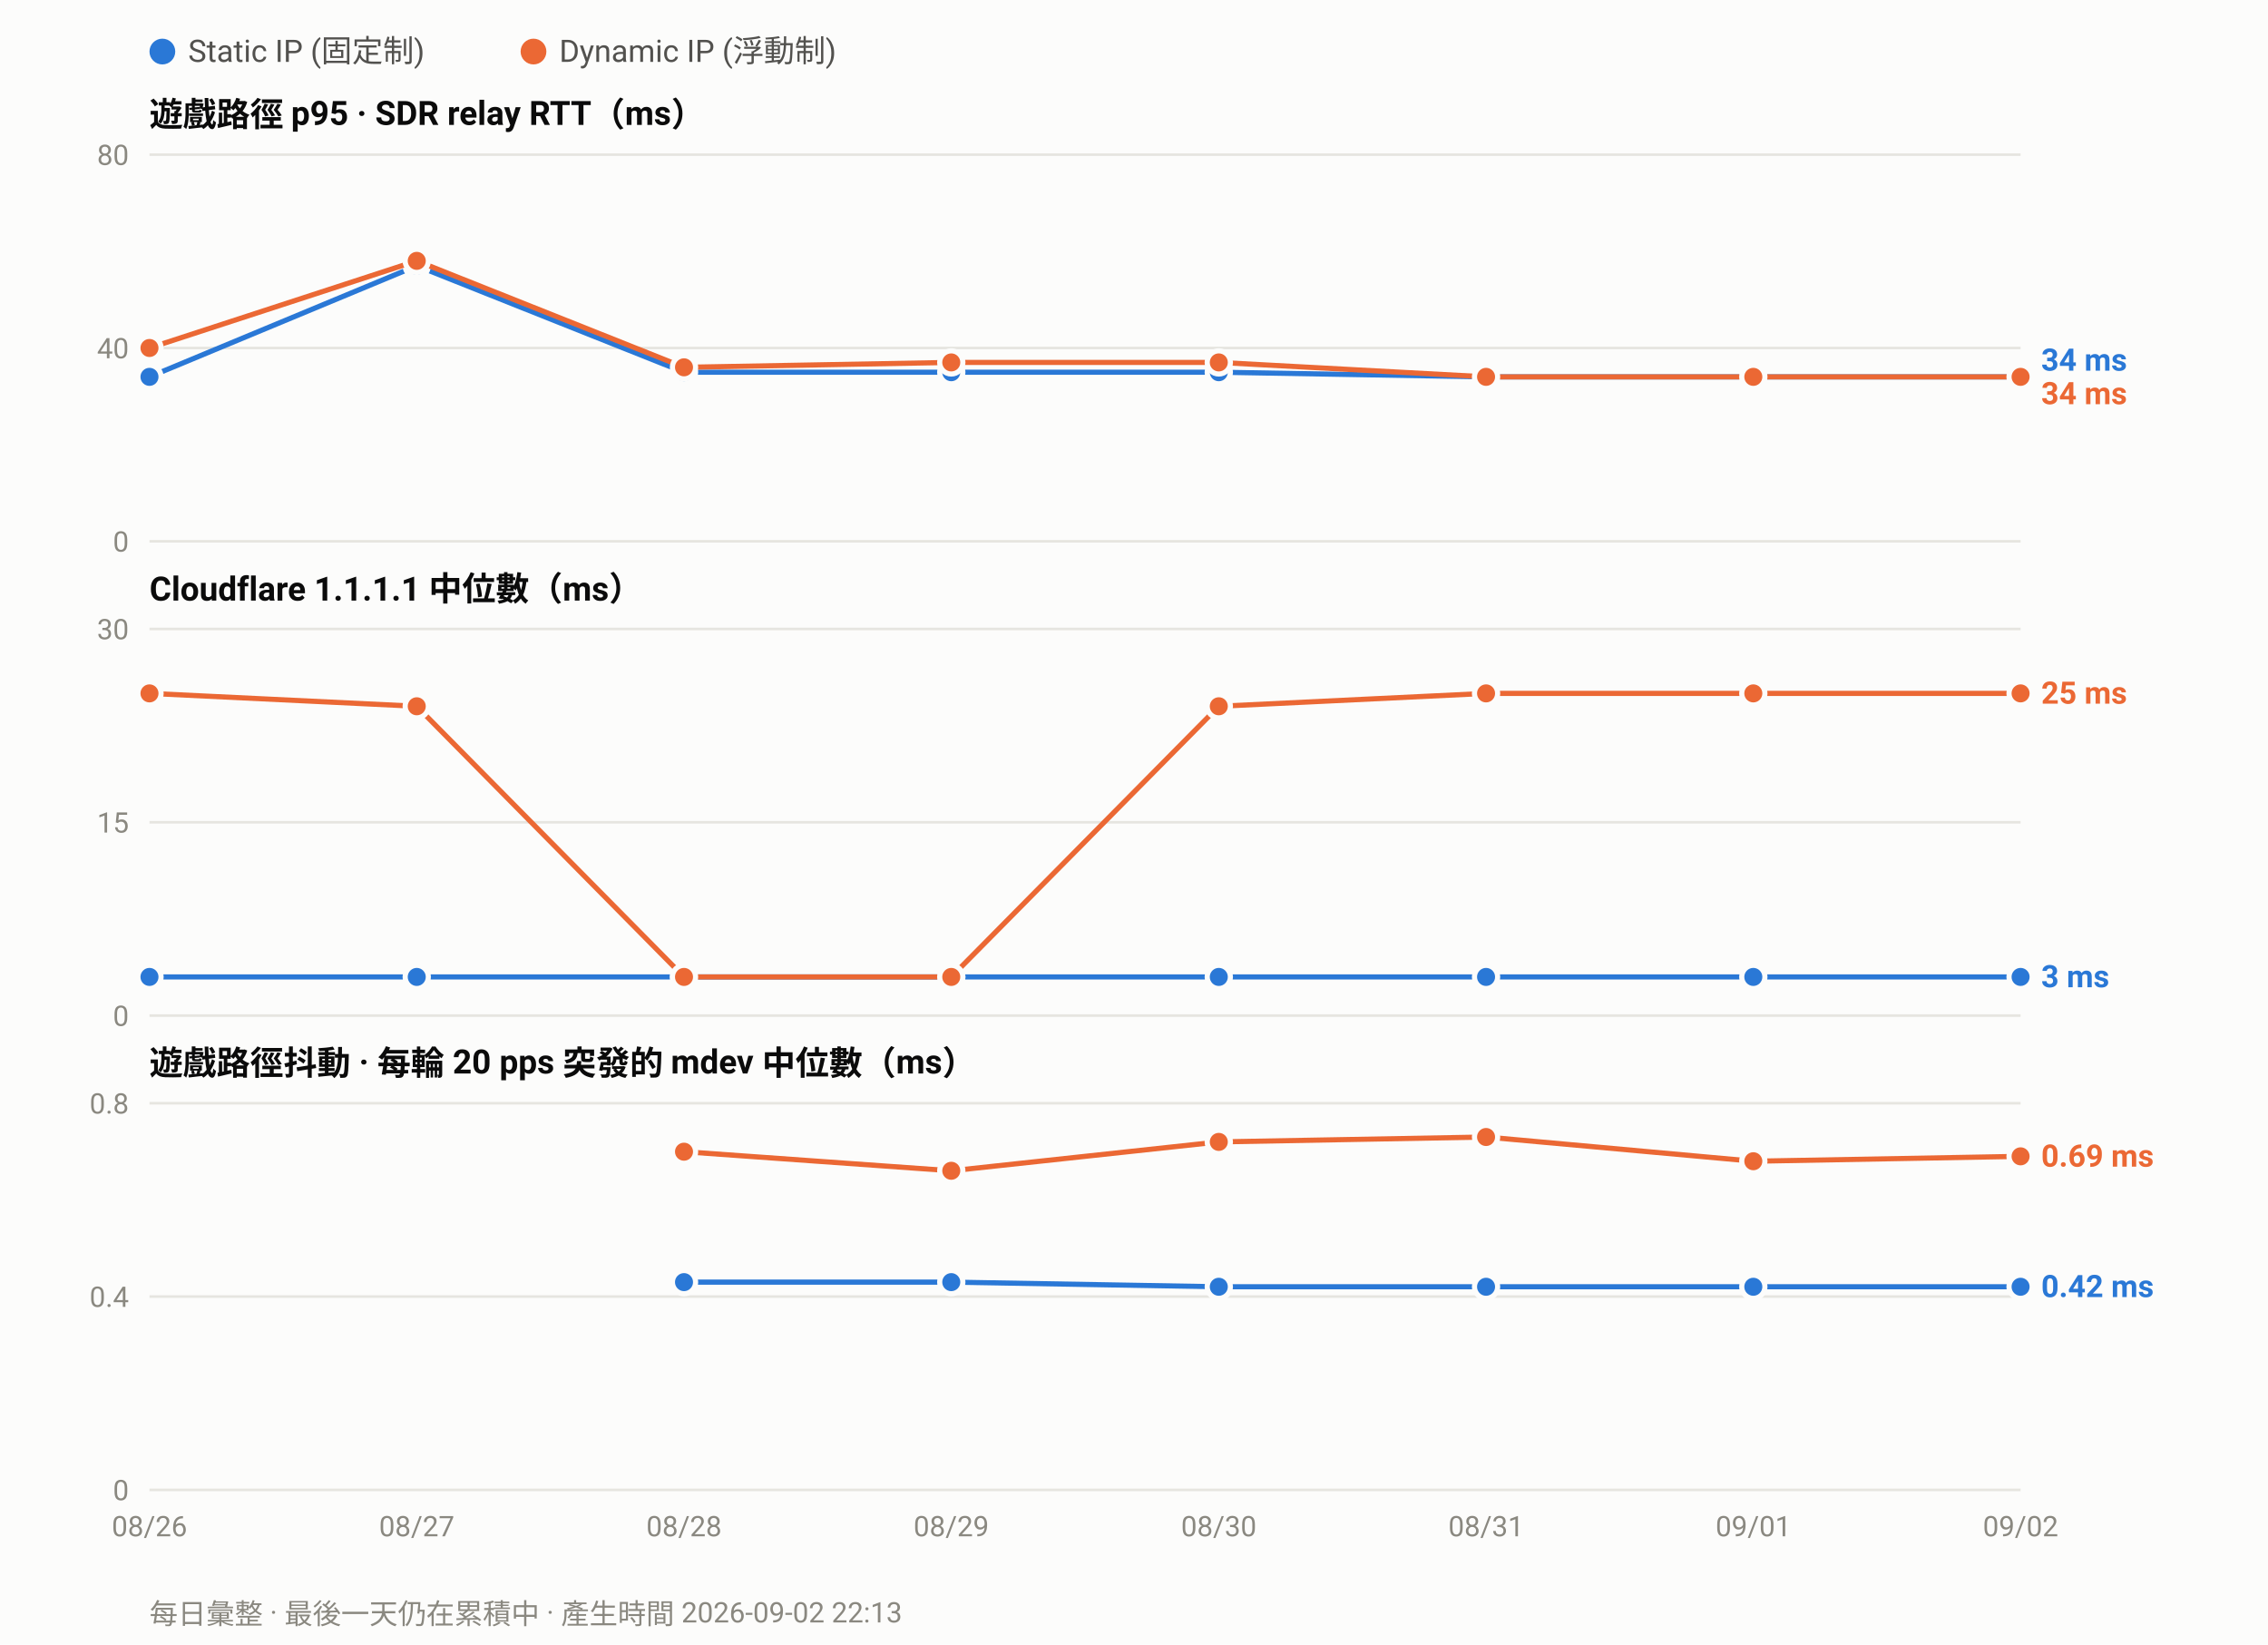
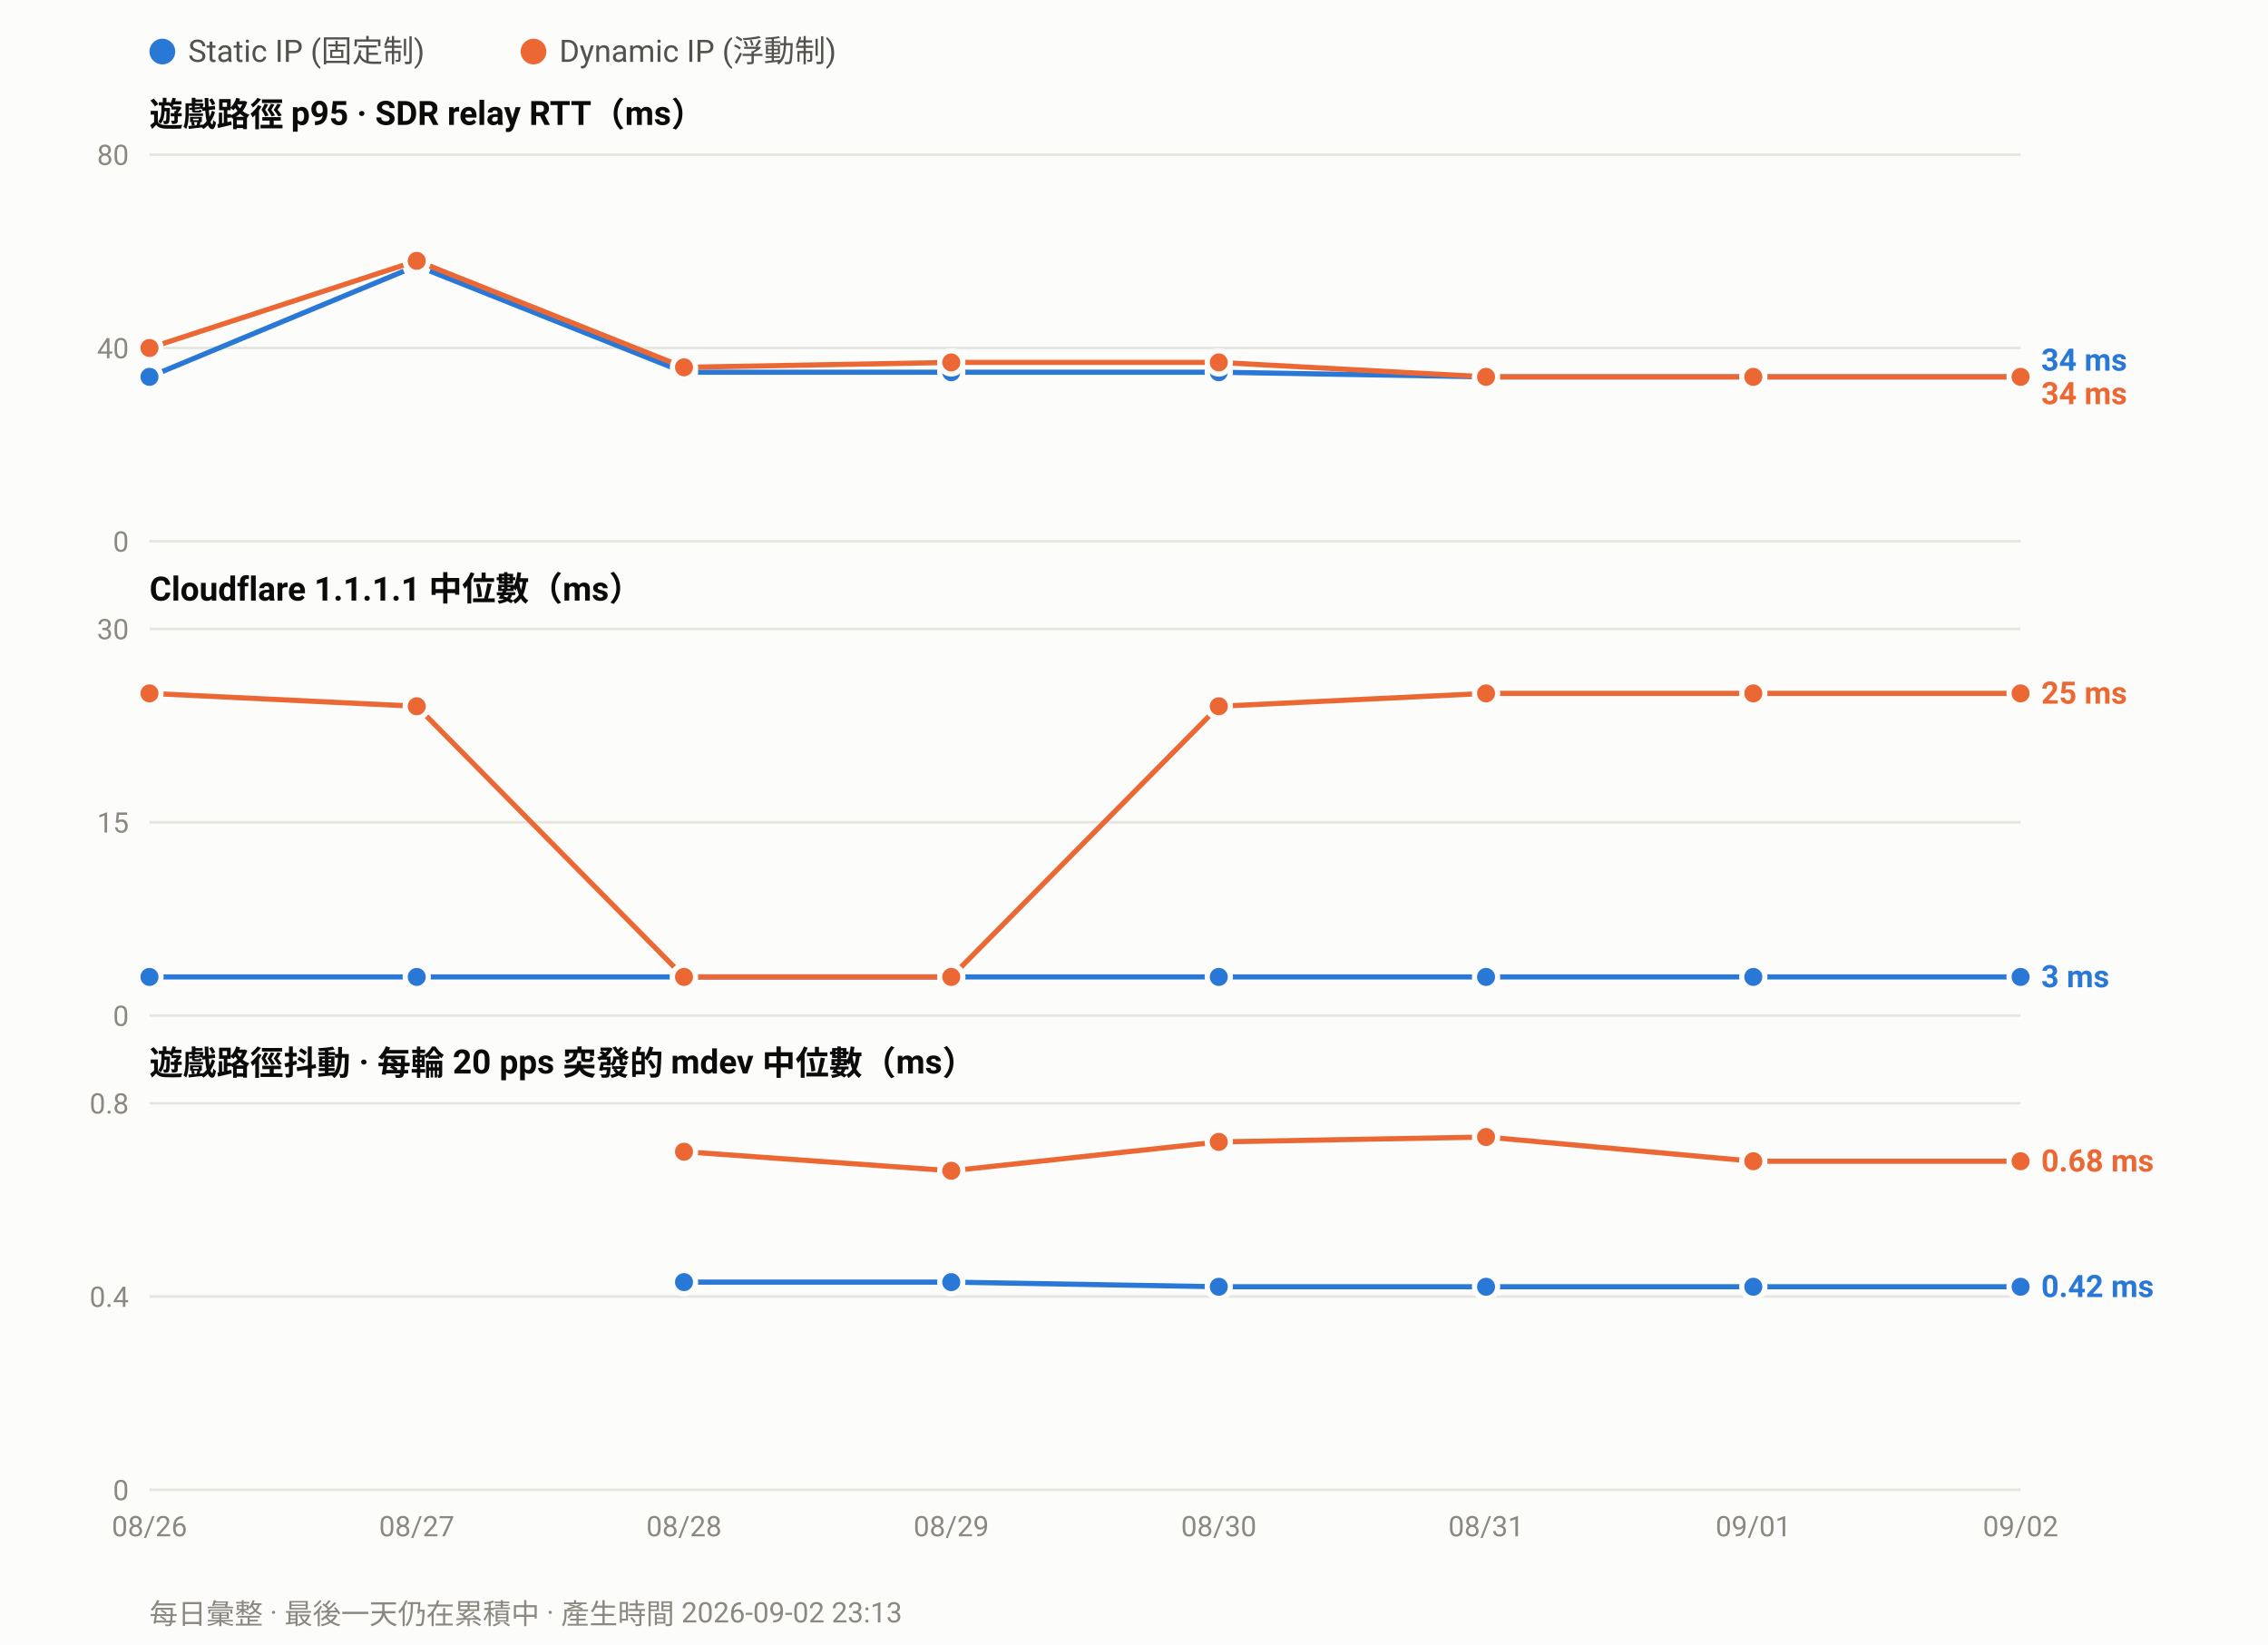
<svg xmlns="http://www.w3.org/2000/svg" width="880" height="638" viewBox="0 0 880 638" font-family="ui-sans-serif,-apple-system,Segoe UI,Roboto,Helvetica,Arial,sans-serif">
  <rect width="880" height="638" fill="#fcfcfb" />
  <circle cx="63.0" cy="20" r="5" fill="#2a78d6" />
  <text x="73.0" y="24" font-size="12" fill="#52514e">Static IP (固定制)</text>
  <circle cx="207.0" cy="20" r="5" fill="#eb6834" />
  <text x="217.0" y="24" font-size="12" fill="#52514e">Dynamic IP (浮動制)</text>
  <text x="58" y="49.0" font-size="13" font-weight="600" fill="#0b0b0b">遊戲路徑 p95 · SDR relay RTT（ms）</text>
  <line x1="58" y1="210.0" x2="784.0" y2="210.0" stroke="#e6e5e0" stroke-width="1" />
  <text x="50" y="214.0" font-size="11" text-anchor="end" fill="#8a8880">0</text>
  <line x1="58" y1="135.0" x2="784.0" y2="135.0" stroke="#e6e5e0" stroke-width="1" />
  <text x="50" y="139.0" font-size="11" text-anchor="end" fill="#8a8880">40</text>
  <line x1="58" y1="60.0" x2="784.0" y2="60.0" stroke="#e6e5e0" stroke-width="1" />
  <text x="50" y="64.0" font-size="11" text-anchor="end" fill="#8a8880">80</text>
  <polyline fill="none" stroke="#2a78d6" stroke-width="2" stroke-linejoin="round" points="58.0,146.2 161.7,103.1 265.4,144.4 369.1,144.4 472.9,144.4 576.6,146.2 680.3,146.2 784.0,146.2" />
  <circle cx="58.0" cy="146.2" r="4.5" fill="#2a78d6" stroke="#fcfcfb" stroke-width="2" />
  <circle cx="161.7" cy="103.1" r="4.5" fill="#2a78d6" stroke="#fcfcfb" stroke-width="2" />
  <circle cx="265.4" cy="144.4" r="4.5" fill="#2a78d6" stroke="#fcfcfb" stroke-width="2" />
  <circle cx="369.1" cy="144.4" r="4.5" fill="#2a78d6" stroke="#fcfcfb" stroke-width="2" />
  <circle cx="472.9" cy="144.4" r="4.5" fill="#2a78d6" stroke="#fcfcfb" stroke-width="2" />
  <circle cx="576.6" cy="146.2" r="4.5" fill="#2a78d6" stroke="#fcfcfb" stroke-width="2" />
  <circle cx="680.3" cy="146.2" r="4.5" fill="#2a78d6" stroke="#fcfcfb" stroke-width="2" />
  <circle cx="784.0" cy="146.2" r="4.5" fill="#2a78d6" stroke="#fcfcfb" stroke-width="2" />
  <polyline fill="none" stroke="#eb6834" stroke-width="2" stroke-linejoin="round" points="58.0,135.0 161.7,101.2 265.4,142.5 369.1,140.6 472.9,140.6 576.6,146.2 680.3,146.2 784.0,146.2" />
  <circle cx="58.0" cy="135.0" r="4.5" fill="#eb6834" stroke="#fcfcfb" stroke-width="2" />
  <circle cx="161.7" cy="101.2" r="4.5" fill="#eb6834" stroke="#fcfcfb" stroke-width="2" />
  <circle cx="265.4" cy="142.5" r="4.5" fill="#eb6834" stroke="#fcfcfb" stroke-width="2" />
  <circle cx="369.1" cy="140.6" r="4.5" fill="#eb6834" stroke="#fcfcfb" stroke-width="2" />
  <circle cx="472.9" cy="140.6" r="4.5" fill="#eb6834" stroke="#fcfcfb" stroke-width="2" />
  <circle cx="576.6" cy="146.2" r="4.5" fill="#eb6834" stroke="#fcfcfb" stroke-width="2" />
  <circle cx="680.3" cy="146.2" r="4.5" fill="#eb6834" stroke="#fcfcfb" stroke-width="2" />
  <circle cx="784.0" cy="146.2" r="4.5" fill="#eb6834" stroke="#fcfcfb" stroke-width="2" />
  <text x="792.0" y="143.8" font-size="12" font-weight="600" fill="#2a78d6">34 ms</text>
  <text x="792.0" y="156.8" font-size="12" font-weight="600" fill="#eb6834">34 ms</text>
  <text x="58" y="233.0" font-size="13" font-weight="600" fill="#0b0b0b">Cloudflare 1.1.1.1 中位數（ms）</text>
  <line x1="58" y1="394.0" x2="784.0" y2="394.0" stroke="#e6e5e0" stroke-width="1" />
  <text x="50" y="398.0" font-size="11" text-anchor="end" fill="#8a8880">0</text>
  <line x1="58" y1="319.0" x2="784.0" y2="319.0" stroke="#e6e5e0" stroke-width="1" />
  <text x="50" y="323.0" font-size="11" text-anchor="end" fill="#8a8880">15</text>
  <line x1="58" y1="244.0" x2="784.0" y2="244.0" stroke="#e6e5e0" stroke-width="1" />
  <text x="50" y="248.0" font-size="11" text-anchor="end" fill="#8a8880">30</text>
  <polyline fill="none" stroke="#2a78d6" stroke-width="2" stroke-linejoin="round" points="58.0,379.0 161.7,379.0 265.4,379.0 369.1,379.0 472.9,379.0 576.6,379.0 680.3,379.0 784.0,379.0" />
  <circle cx="58.0" cy="379.0" r="4.5" fill="#2a78d6" stroke="#fcfcfb" stroke-width="2" />
  <circle cx="161.7" cy="379.0" r="4.5" fill="#2a78d6" stroke="#fcfcfb" stroke-width="2" />
  <circle cx="265.4" cy="379.0" r="4.5" fill="#2a78d6" stroke="#fcfcfb" stroke-width="2" />
  <circle cx="369.1" cy="379.0" r="4.5" fill="#2a78d6" stroke="#fcfcfb" stroke-width="2" />
  <circle cx="472.9" cy="379.0" r="4.5" fill="#2a78d6" stroke="#fcfcfb" stroke-width="2" />
  <circle cx="576.6" cy="379.0" r="4.5" fill="#2a78d6" stroke="#fcfcfb" stroke-width="2" />
  <circle cx="680.3" cy="379.0" r="4.5" fill="#2a78d6" stroke="#fcfcfb" stroke-width="2" />
  <circle cx="784.0" cy="379.0" r="4.5" fill="#2a78d6" stroke="#fcfcfb" stroke-width="2" />
  <polyline fill="none" stroke="#eb6834" stroke-width="2" stroke-linejoin="round" points="58.0,269.0 161.7,274.0 265.4,379.0 369.1,379.0 472.9,274.0 576.6,269.0 680.3,269.0 784.0,269.0" />
  <circle cx="58.0" cy="269.0" r="4.5" fill="#eb6834" stroke="#fcfcfb" stroke-width="2" />
  <circle cx="161.7" cy="274.0" r="4.5" fill="#eb6834" stroke="#fcfcfb" stroke-width="2" />
  <circle cx="265.4" cy="379.0" r="4.5" fill="#eb6834" stroke="#fcfcfb" stroke-width="2" />
  <circle cx="369.1" cy="379.0" r="4.5" fill="#eb6834" stroke="#fcfcfb" stroke-width="2" />
  <circle cx="472.9" cy="274.0" r="4.5" fill="#eb6834" stroke="#fcfcfb" stroke-width="2" />
  <circle cx="576.6" cy="269.0" r="4.5" fill="#eb6834" stroke="#fcfcfb" stroke-width="2" />
  <circle cx="680.3" cy="269.0" r="4.5" fill="#eb6834" stroke="#fcfcfb" stroke-width="2" />
  <circle cx="784.0" cy="269.0" r="4.5" fill="#eb6834" stroke="#fcfcfb" stroke-width="2" />
  <text x="792.0" y="273.0" font-size="12" font-weight="600" fill="#eb6834">25 ms</text>
  <text x="792.0" y="383.0" font-size="12" font-weight="600" fill="#2a78d6">3 ms</text>
  <text x="58" y="417.0" font-size="13" font-weight="600" fill="#0b0b0b">遊戲路徑抖動 · 每輪 20 pps 突發的 mdev 中位數（ms）</text>
  <line x1="58" y1="578.0" x2="784.0" y2="578.0" stroke="#e6e5e0" stroke-width="1" />
  <text x="50" y="582.0" font-size="11" text-anchor="end" fill="#8a8880">0</text>
  <line x1="58" y1="503.0" x2="784.0" y2="503.0" stroke="#e6e5e0" stroke-width="1" />
  <text x="50" y="507.0" font-size="11" text-anchor="end" fill="#8a8880">0.4</text>
  <line x1="58" y1="428.0" x2="784.0" y2="428.0" stroke="#e6e5e0" stroke-width="1" />
  <text x="50" y="432.0" font-size="11" text-anchor="end" fill="#8a8880">0.8</text>
  <polyline fill="none" stroke="#2a78d6" stroke-width="2" stroke-linejoin="round" points="265.4,497.4 369.1,497.4 472.9,499.2 576.6,499.2 680.3,499.2 784.0,499.2" />
  <circle cx="265.4" cy="497.4" r="4.5" fill="#2a78d6" stroke="#fcfcfb" stroke-width="2" />
  <circle cx="369.1" cy="497.4" r="4.5" fill="#2a78d6" stroke="#fcfcfb" stroke-width="2" />
  <circle cx="472.9" cy="499.2" r="4.5" fill="#2a78d6" stroke="#fcfcfb" stroke-width="2" />
  <circle cx="576.6" cy="499.2" r="4.5" fill="#2a78d6" stroke="#fcfcfb" stroke-width="2" />
  <circle cx="680.3" cy="499.2" r="4.5" fill="#2a78d6" stroke="#fcfcfb" stroke-width="2" />
  <circle cx="784.0" cy="499.2" r="4.5" fill="#2a78d6" stroke="#fcfcfb" stroke-width="2" />
-   <polyline fill="none" stroke="#eb6834" stroke-width="2" stroke-linejoin="round" points="265.4,446.8 369.1,454.2 472.9,443.0 576.6,441.1 680.3,450.5 784.0,448.6" />
+   <polyline fill="none" stroke="#eb6834" stroke-width="2" stroke-linejoin="round" points="265.4,446.8 369.1,454.2 472.9,443.0 576.6,441.1 680.3,450.5 784.0,450.5" />
  <circle cx="265.4" cy="446.8" r="4.5" fill="#eb6834" stroke="#fcfcfb" stroke-width="2" />
  <circle cx="369.1" cy="454.2" r="4.5" fill="#eb6834" stroke="#fcfcfb" stroke-width="2" />
  <circle cx="472.9" cy="443.0" r="4.5" fill="#eb6834" stroke="#fcfcfb" stroke-width="2" />
  <circle cx="576.6" cy="441.1" r="4.5" fill="#eb6834" stroke="#fcfcfb" stroke-width="2" />
  <circle cx="680.3" cy="450.5" r="4.5" fill="#eb6834" stroke="#fcfcfb" stroke-width="2" />
-   <circle cx="784.0" cy="448.6" r="4.5" fill="#eb6834" stroke="#fcfcfb" stroke-width="2" />
-   <text x="792.0" y="452.6" font-size="12" font-weight="600" fill="#eb6834">0.69 ms</text>
+   <circle cx="784.0" cy="450.5" r="4.5" fill="#eb6834" stroke="#fcfcfb" stroke-width="2" />
+   <text x="792.0" y="454.5" font-size="12" font-weight="600" fill="#eb6834">0.68 ms</text>
  <text x="792.0" y="503.2" font-size="12" font-weight="600" fill="#2a78d6">0.42 ms</text>
  <text x="58.0" y="596.0" font-size="11" text-anchor="middle" fill="#8a8880">08/26</text>
  <text x="161.7" y="596.0" font-size="11" text-anchor="middle" fill="#8a8880">08/27</text>
  <text x="265.4" y="596.0" font-size="11" text-anchor="middle" fill="#8a8880">08/28</text>
  <text x="369.1" y="596.0" font-size="11" text-anchor="middle" fill="#8a8880">08/29</text>
  <text x="472.9" y="596.0" font-size="11" text-anchor="middle" fill="#8a8880">08/30</text>
  <text x="576.6" y="596.0" font-size="11" text-anchor="middle" fill="#8a8880">08/31</text>
  <text x="680.3" y="596.0" font-size="11" text-anchor="middle" fill="#8a8880">09/01</text>
  <text x="784.0" y="596.0" font-size="11" text-anchor="middle" fill="#8a8880">09/02</text>
-   <text x="58" y="630" font-size="11" fill="#8a8880">每日彙整 · 最後一天仍在累積中 · 產生時間 2026-09-02 22:13</text>
+   <text x="58" y="630" font-size="11" fill="#8a8880">每日彙整 · 最後一天仍在累積中 · 產生時間 2026-09-02 23:13</text>
</svg>
